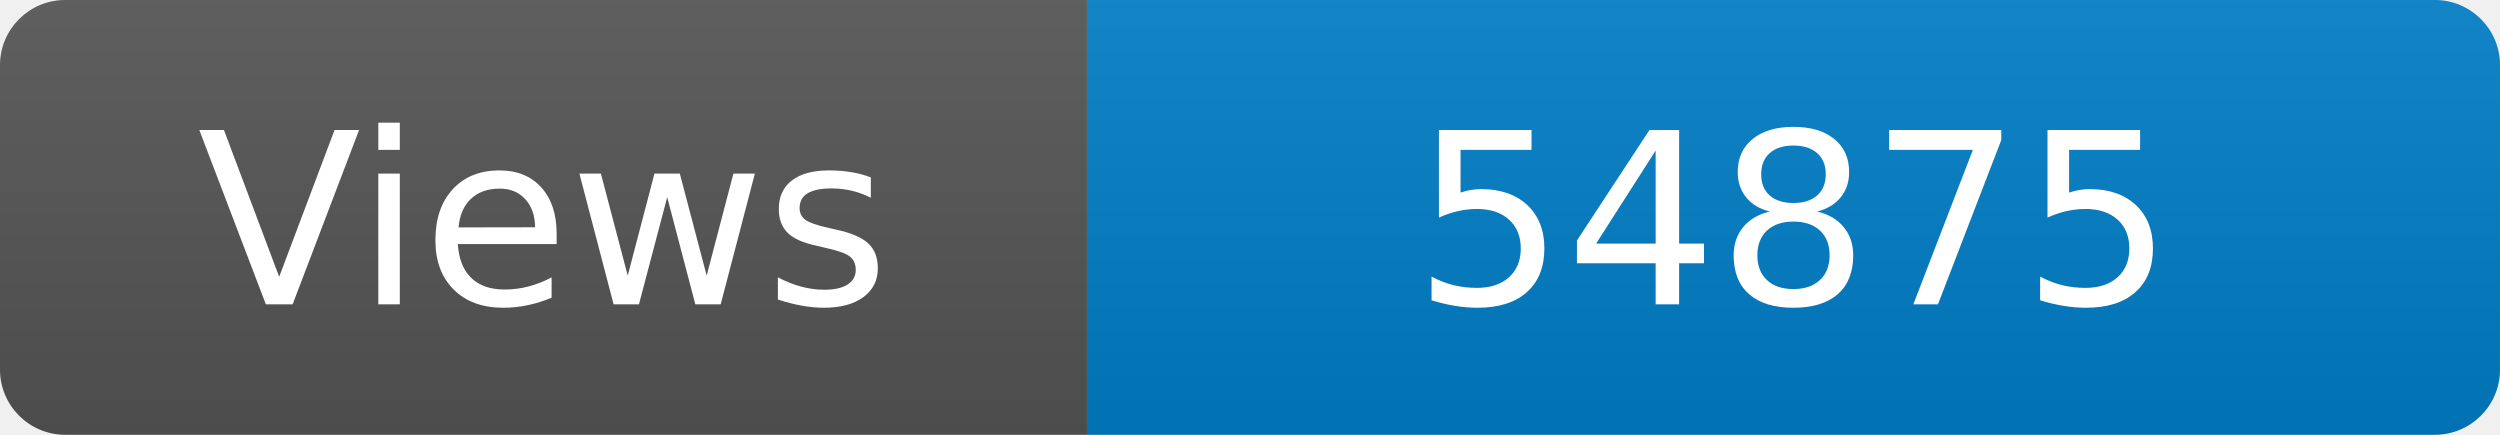
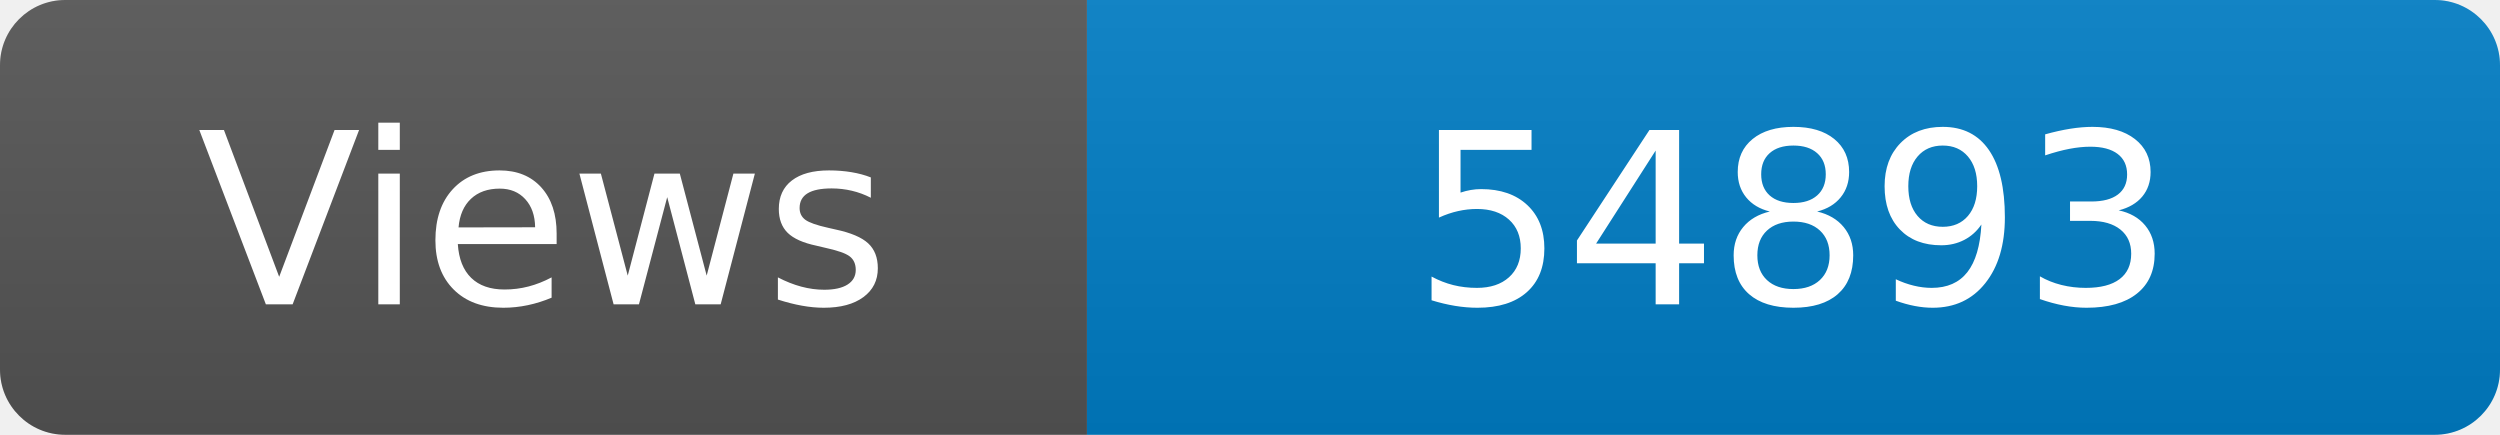
<svg xmlns="http://www.w3.org/2000/svg" width="115" height="20" role="img" aria-label="Maintained?: yes">
  <linearGradient id="s" x2="0" y2="100%">
    <stop offset="0" stop-color="#bbb" stop-opacity=".1" />
    <stop offset="1" stop-opacity=".1" />
  </linearGradient>
  <clipPath id="r">
    <rect width="115" height="20" rx="3" fill="#fff" />
  </clipPath>
  <g clip-path="url(#r)">
    <rect width="50" height="20" fill="#555" />
    <rect x="50" width="160" height="20" fill="#007ec6" />
    <rect width="115" height="20" fill="url(#s)" />
  </g>
  <g fill="#fff" text-anchor="middle" font-family="Verdana,Geneva,DejaVu Sans,sans-serif" font-size="110">
    <text x="250" y="140" transform="scale(.1)" fill="#fff">Views</text>
-     <text x="825" y="140" transform="scale(.1)" fill="#fff">54875</text>
+     <text x="825" y="140" transform="scale(.1)" fill="#fff">54893</text>
  </g>
</svg>
